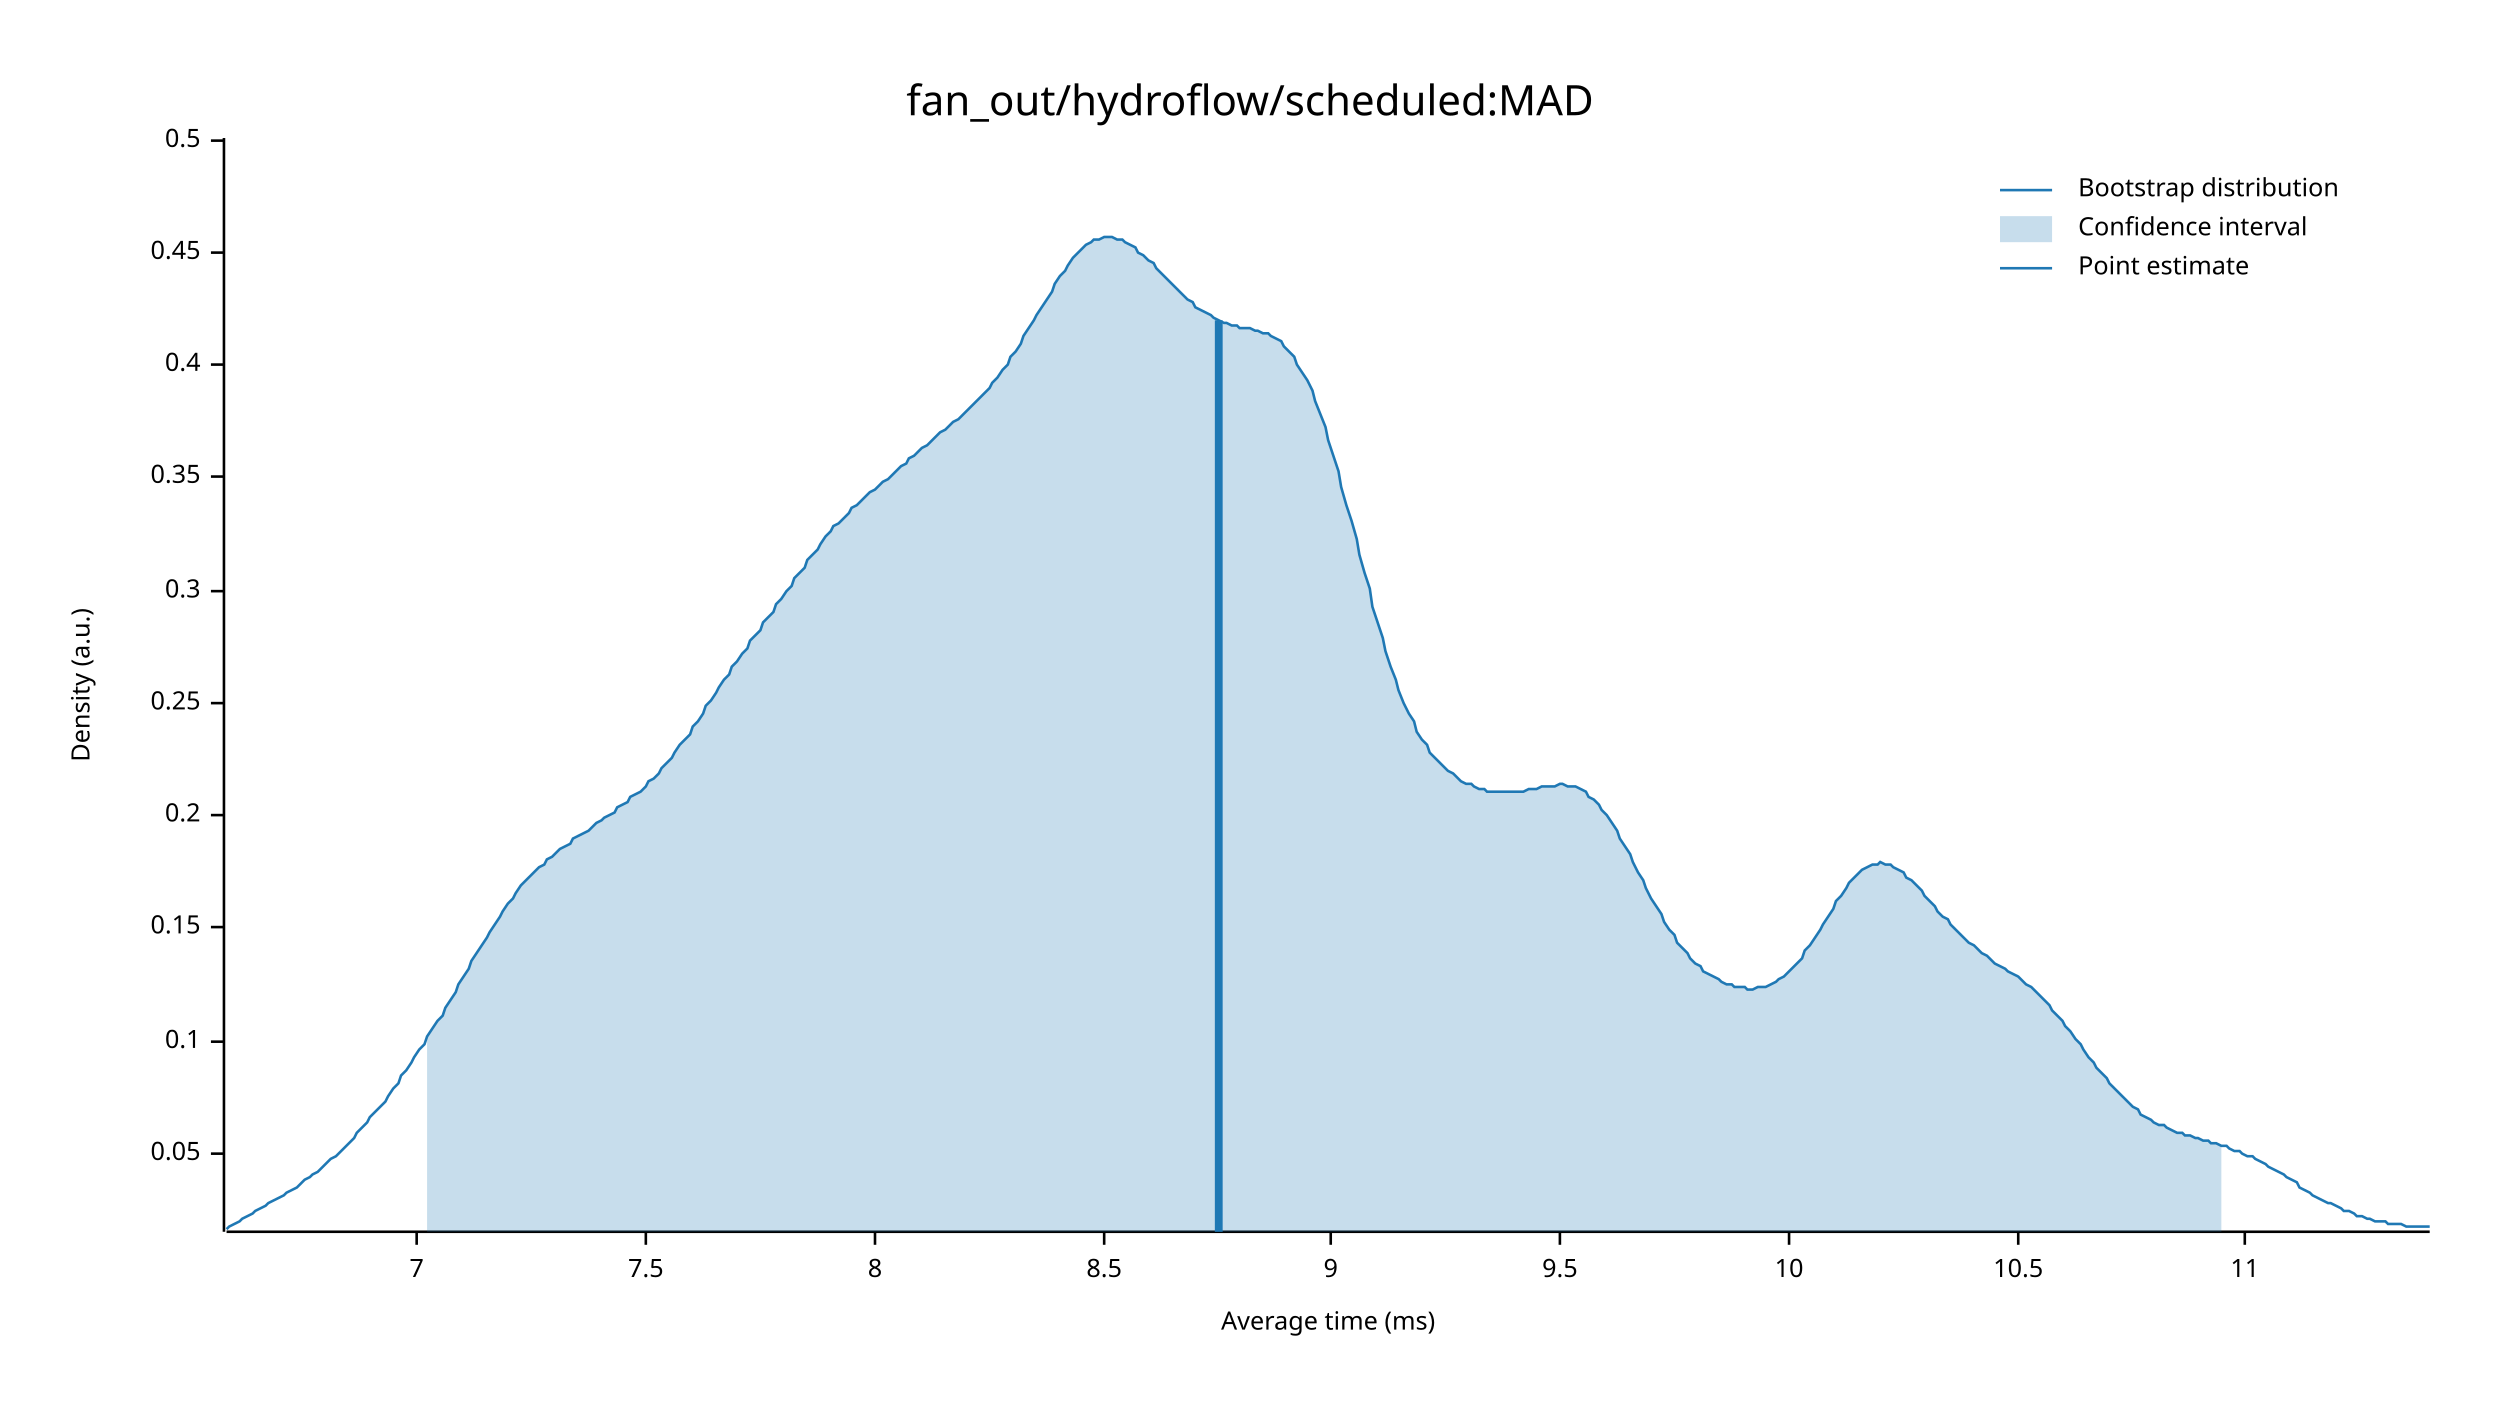
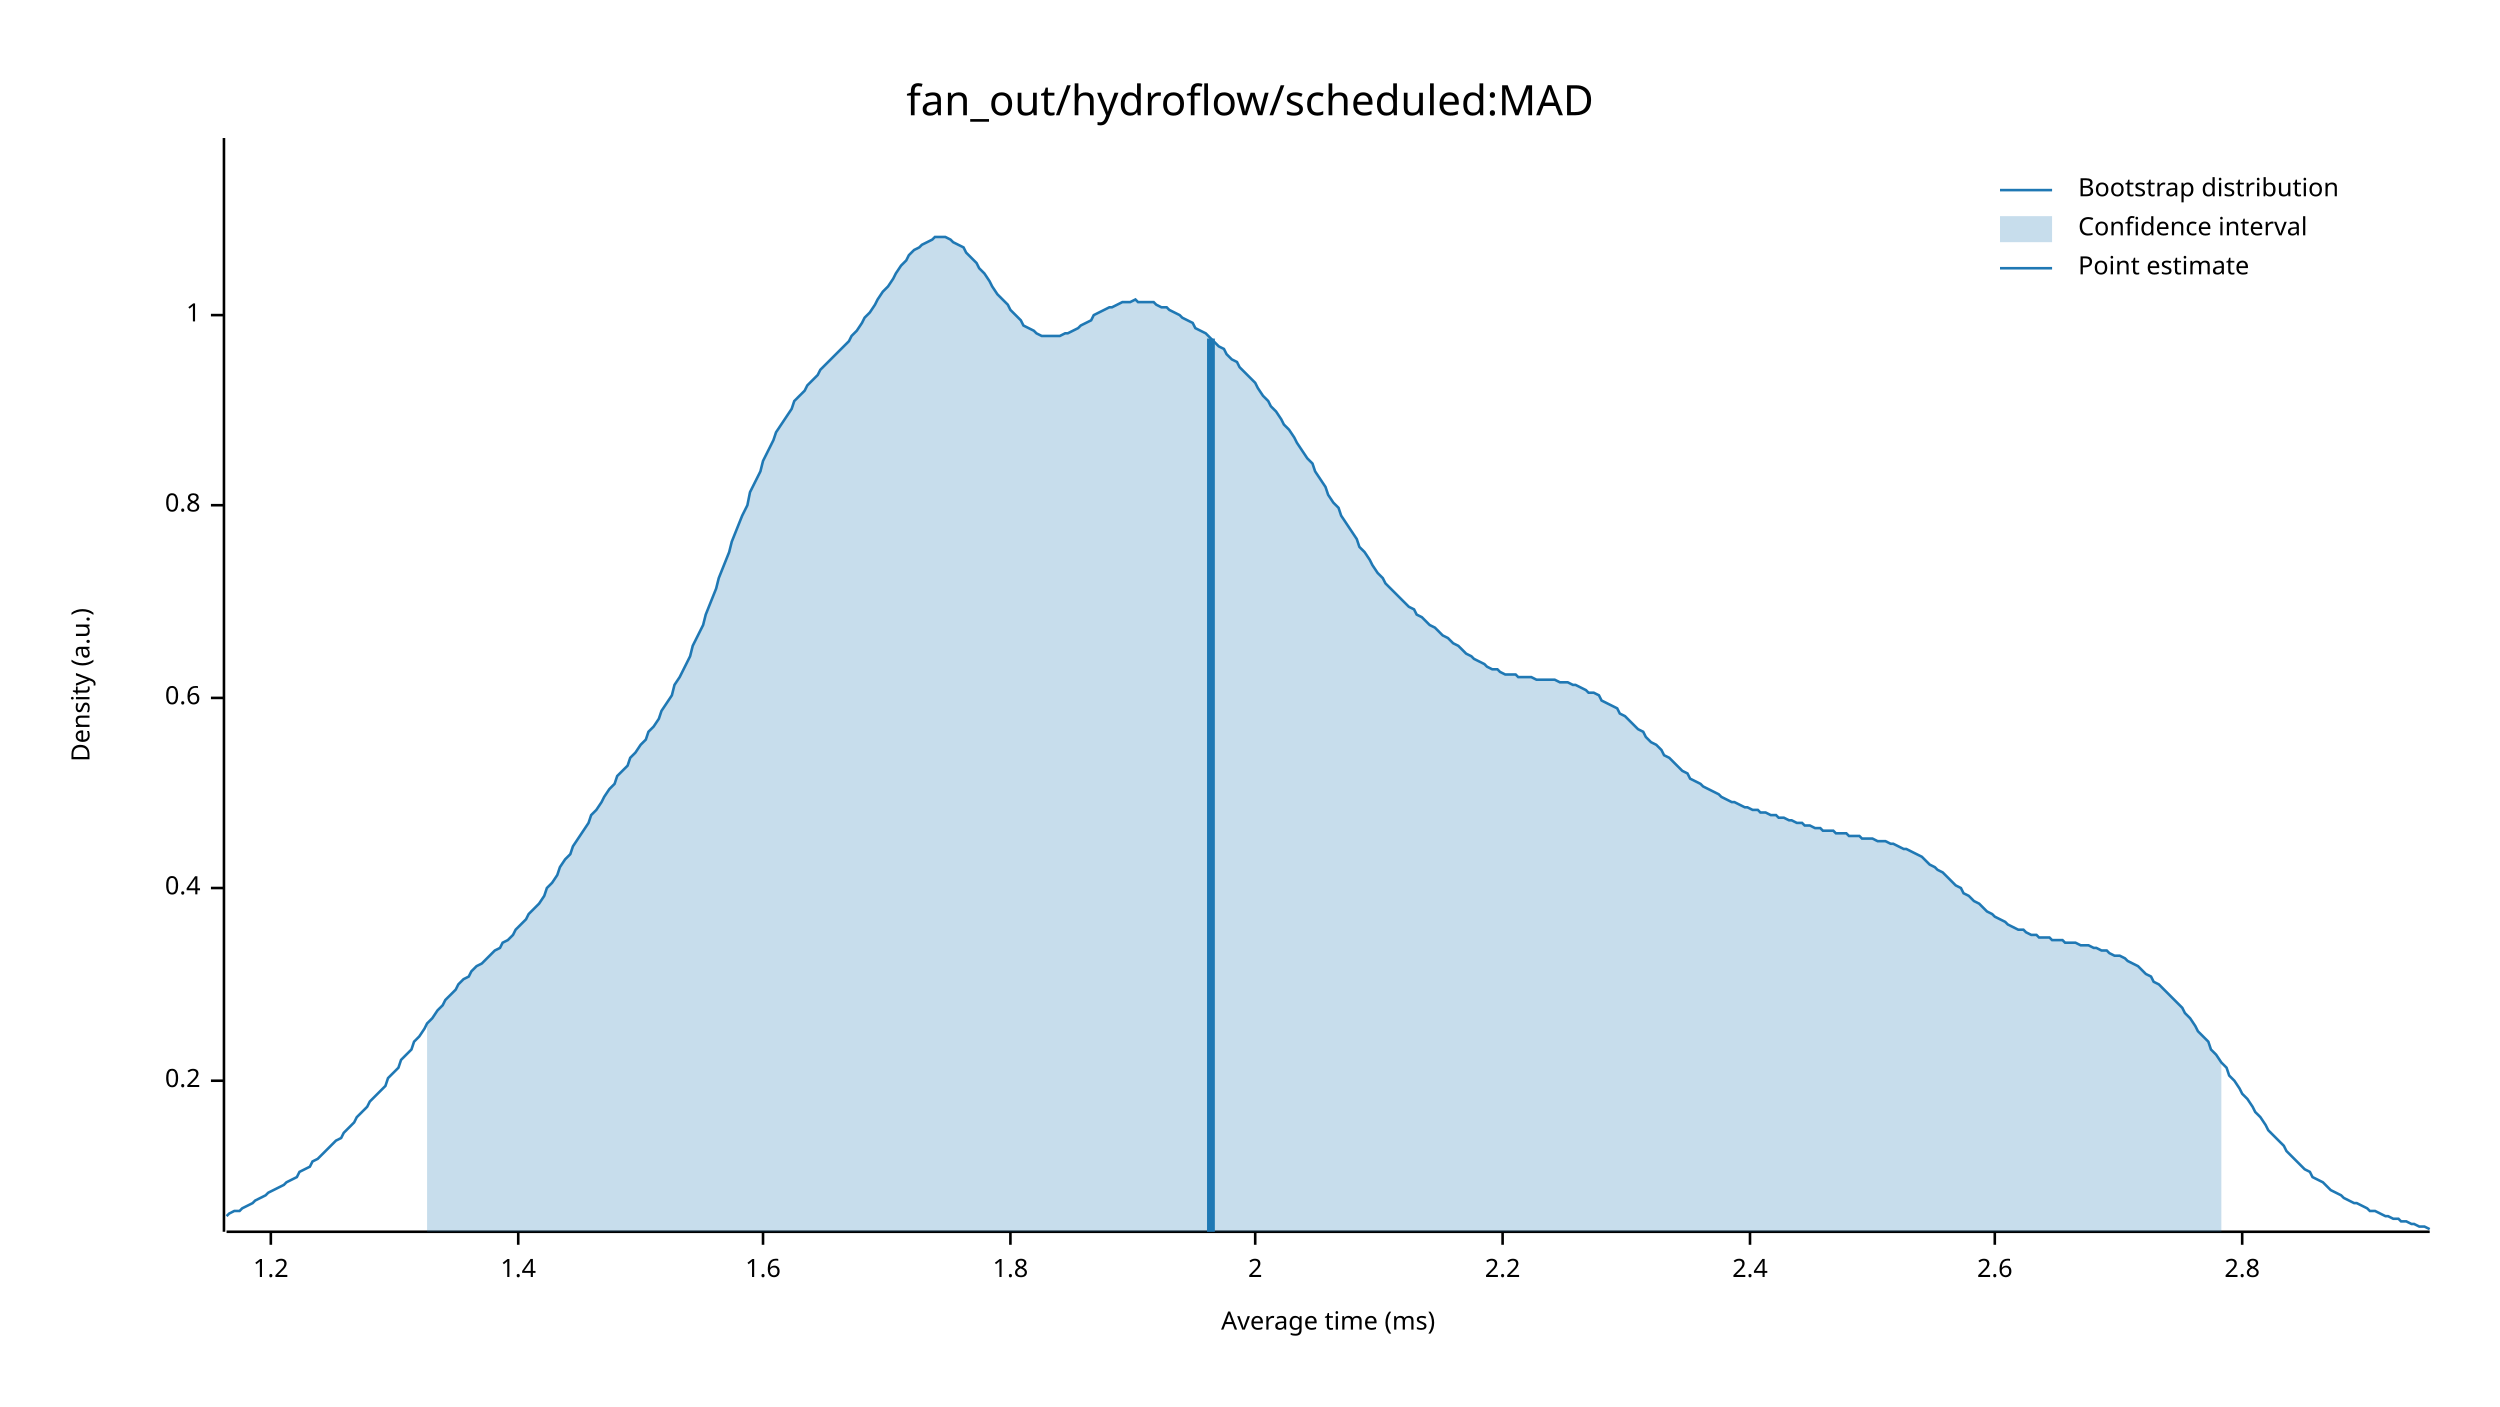
<svg xmlns="http://www.w3.org/2000/svg" width="960" height="540" viewBox="0 0 960 540">
  <text x="480" y="32" dy="0.76em" text-anchor="middle" font-family="sans-serif" font-size="16.129" opacity="1" fill="#000000">
fan_out/hydroflow/scheduled:MAD
</text>
  <text x="27" y="263" dy="0.76em" text-anchor="middle" font-family="sans-serif" font-size="9.677" opacity="1" fill="#000000" transform="rotate(270, 27, 263)">
Density (a.u.)
</text>
  <text x="510" y="513" dy="-0.5ex" text-anchor="middle" font-family="sans-serif" font-size="9.677" opacity="1" fill="#000000">
Average time (ms)
</text>
  <polyline fill="none" opacity="1" stroke="#000000" stroke-width="1" points="86,53 86,473 " />
-   <text x="77" y="443" dy="0.5ex" text-anchor="end" font-family="sans-serif" font-size="9.677" opacity="1" fill="#000000">
- 0.05
- </text>
-   <polyline fill="none" opacity="1" stroke="#000000" stroke-width="1" points="81,443 86,443 " />
-   <text x="77" y="400" dy="0.5ex" text-anchor="end" font-family="sans-serif" font-size="9.677" opacity="1" fill="#000000">
- 0.1
- </text>
-   <polyline fill="none" opacity="1" stroke="#000000" stroke-width="1" points="81,400 86,400 " />
-   <text x="77" y="356" dy="0.5ex" text-anchor="end" font-family="sans-serif" font-size="9.677" opacity="1" fill="#000000">
- 0.15
- </text>
-   <polyline fill="none" opacity="1" stroke="#000000" stroke-width="1" points="81,356 86,356 " />
-   <text x="77" y="313" dy="0.5ex" text-anchor="end" font-family="sans-serif" font-size="9.677" opacity="1" fill="#000000">
+   <text x="77" y="415" dy="0.5ex" text-anchor="end" font-family="sans-serif" font-size="9.677" opacity="1" fill="#000000">
0.2
</text>
-   <polyline fill="none" opacity="1" stroke="#000000" stroke-width="1" points="81,313 86,313 " />
-   <text x="77" y="270" dy="0.5ex" text-anchor="end" font-family="sans-serif" font-size="9.677" opacity="1" fill="#000000">
- 0.25
- </text>
-   <polyline fill="none" opacity="1" stroke="#000000" stroke-width="1" points="81,270 86,270 " />
-   <text x="77" y="227" dy="0.5ex" text-anchor="end" font-family="sans-serif" font-size="9.677" opacity="1" fill="#000000">
- 0.3
- </text>
-   <polyline fill="none" opacity="1" stroke="#000000" stroke-width="1" points="81,227 86,227 " />
-   <text x="77" y="183" dy="0.5ex" text-anchor="end" font-family="sans-serif" font-size="9.677" opacity="1" fill="#000000">
- 0.35
- </text>
-   <polyline fill="none" opacity="1" stroke="#000000" stroke-width="1" points="81,183 86,183 " />
-   <text x="77" y="140" dy="0.5ex" text-anchor="end" font-family="sans-serif" font-size="9.677" opacity="1" fill="#000000">
+   <polyline fill="none" opacity="1" stroke="#000000" stroke-width="1" points="81,415 86,415 " />
+   <text x="77" y="341" dy="0.5ex" text-anchor="end" font-family="sans-serif" font-size="9.677" opacity="1" fill="#000000">
0.4
</text>
-   <polyline fill="none" opacity="1" stroke="#000000" stroke-width="1" points="81,140 86,140 " />
-   <text x="77" y="97" dy="0.5ex" text-anchor="end" font-family="sans-serif" font-size="9.677" opacity="1" fill="#000000">
- 0.45
+   <polyline fill="none" opacity="1" stroke="#000000" stroke-width="1" points="81,341 86,341 " />
+   <text x="77" y="268" dy="0.5ex" text-anchor="end" font-family="sans-serif" font-size="9.677" opacity="1" fill="#000000">
+ 0.6
</text>
-   <polyline fill="none" opacity="1" stroke="#000000" stroke-width="1" points="81,97 86,97 " />
-   <text x="77" y="54" dy="0.5ex" text-anchor="end" font-family="sans-serif" font-size="9.677" opacity="1" fill="#000000">
- 0.5
+   <polyline fill="none" opacity="1" stroke="#000000" stroke-width="1" points="81,268 86,268 " />
+   <text x="77" y="194" dy="0.5ex" text-anchor="end" font-family="sans-serif" font-size="9.677" opacity="1" fill="#000000">
+ 0.8
</text>
-   <polyline fill="none" opacity="1" stroke="#000000" stroke-width="1" points="81,54 86,54 " />
+   <polyline fill="none" opacity="1" stroke="#000000" stroke-width="1" points="81,194 86,194 " />
+   <text x="77" y="121" dy="0.5ex" text-anchor="end" font-family="sans-serif" font-size="9.677" opacity="1" fill="#000000">
+ 1
+ </text>
+   <polyline fill="none" opacity="1" stroke="#000000" stroke-width="1" points="81,121 86,121 " />
  <polyline fill="none" opacity="1" stroke="#000000" stroke-width="1" points="87,473 933,473 " />
-   <text x="160" y="483" dy="0.76em" text-anchor="middle" font-family="sans-serif" font-size="9.677" opacity="1" fill="#000000">
- 7
+   <text x="104" y="483" dy="0.76em" text-anchor="middle" font-family="sans-serif" font-size="9.677" opacity="1" fill="#000000">
+ 1.2
</text>
-   <polyline fill="none" opacity="1" stroke="#000000" stroke-width="1" points="160,473 160,478 " />
-   <text x="248" y="483" dy="0.76em" text-anchor="middle" font-family="sans-serif" font-size="9.677" opacity="1" fill="#000000">
- 7.5
+   <polyline fill="none" opacity="1" stroke="#000000" stroke-width="1" points="104,473 104,478 " />
+   <text x="199" y="483" dy="0.76em" text-anchor="middle" font-family="sans-serif" font-size="9.677" opacity="1" fill="#000000">
+ 1.4
</text>
-   <polyline fill="none" opacity="1" stroke="#000000" stroke-width="1" points="248,473 248,478 " />
-   <text x="336" y="483" dy="0.76em" text-anchor="middle" font-family="sans-serif" font-size="9.677" opacity="1" fill="#000000">
- 8
+   <polyline fill="none" opacity="1" stroke="#000000" stroke-width="1" points="199,473 199,478 " />
+   <text x="293" y="483" dy="0.76em" text-anchor="middle" font-family="sans-serif" font-size="9.677" opacity="1" fill="#000000">
+ 1.6
</text>
-   <polyline fill="none" opacity="1" stroke="#000000" stroke-width="1" points="336,473 336,478 " />
-   <text x="424" y="483" dy="0.76em" text-anchor="middle" font-family="sans-serif" font-size="9.677" opacity="1" fill="#000000">
- 8.5
+   <polyline fill="none" opacity="1" stroke="#000000" stroke-width="1" points="293,473 293,478 " />
+   <text x="388" y="483" dy="0.76em" text-anchor="middle" font-family="sans-serif" font-size="9.677" opacity="1" fill="#000000">
+ 1.8
</text>
-   <polyline fill="none" opacity="1" stroke="#000000" stroke-width="1" points="424,473 424,478 " />
-   <text x="511" y="483" dy="0.76em" text-anchor="middle" font-family="sans-serif" font-size="9.677" opacity="1" fill="#000000">
- 9
+   <polyline fill="none" opacity="1" stroke="#000000" stroke-width="1" points="388,473 388,478 " />
+   <text x="482" y="483" dy="0.76em" text-anchor="middle" font-family="sans-serif" font-size="9.677" opacity="1" fill="#000000">
+ 2
</text>
-   <polyline fill="none" opacity="1" stroke="#000000" stroke-width="1" points="511,473 511,478 " />
-   <text x="599" y="483" dy="0.76em" text-anchor="middle" font-family="sans-serif" font-size="9.677" opacity="1" fill="#000000">
- 9.5
+   <polyline fill="none" opacity="1" stroke="#000000" stroke-width="1" points="482,473 482,478 " />
+   <text x="577" y="483" dy="0.76em" text-anchor="middle" font-family="sans-serif" font-size="9.677" opacity="1" fill="#000000">
+ 2.2
</text>
-   <polyline fill="none" opacity="1" stroke="#000000" stroke-width="1" points="599,473 599,478 " />
-   <text x="687" y="483" dy="0.76em" text-anchor="middle" font-family="sans-serif" font-size="9.677" opacity="1" fill="#000000">
- 10
+   <polyline fill="none" opacity="1" stroke="#000000" stroke-width="1" points="577,473 577,478 " />
+   <text x="672" y="483" dy="0.76em" text-anchor="middle" font-family="sans-serif" font-size="9.677" opacity="1" fill="#000000">
+ 2.4
</text>
-   <polyline fill="none" opacity="1" stroke="#000000" stroke-width="1" points="687,473 687,478 " />
-   <text x="775" y="483" dy="0.76em" text-anchor="middle" font-family="sans-serif" font-size="9.677" opacity="1" fill="#000000">
- 10.5
+   <polyline fill="none" opacity="1" stroke="#000000" stroke-width="1" points="672,473 672,478 " />
+   <text x="766" y="483" dy="0.76em" text-anchor="middle" font-family="sans-serif" font-size="9.677" opacity="1" fill="#000000">
+ 2.6
</text>
-   <polyline fill="none" opacity="1" stroke="#000000" stroke-width="1" points="775,473 775,478 " />
-   <text x="862" y="483" dy="0.76em" text-anchor="middle" font-family="sans-serif" font-size="9.677" opacity="1" fill="#000000">
- 11
+   <polyline fill="none" opacity="1" stroke="#000000" stroke-width="1" points="766,473 766,478 " />
+   <text x="861" y="483" dy="0.76em" text-anchor="middle" font-family="sans-serif" font-size="9.677" opacity="1" fill="#000000">
+ 2.8
</text>
-   <polyline fill="none" opacity="1" stroke="#000000" stroke-width="1" points="862,473 862,478 " />
-   <polyline fill="none" opacity="1" stroke="#1F78B4" stroke-width="1" points="87,472 88,471 90,470 92,469 93,468 95,467 97,466 98,465 100,464 102,463 103,462 105,461 107,460 109,459 110,458 112,457 114,456 115,455 117,453 119,452 120,451 122,450 124,448 125,447 127,445 129,444 131,442 132,441 134,439 136,437 137,435 139,433 141,431 142,429 144,427 146,425 148,423 149,421 151,418 153,416 154,413 156,411 158,408 159,406 161,403 163,401 164,398 166,395 168,392 170,390 171,387 173,384 175,381 176,378 178,375 180,372 181,369 183,366 185,363 187,360 188,358 190,355 192,352 193,350 195,347 197,345 198,343 200,340 202,338 203,337 205,335 207,333 209,332 210,330 212,329 214,327 215,326 217,325 219,324 220,322 222,321 224,320 226,319 227,318 229,316 231,315 232,314 234,313 236,312 237,310 239,309 241,308 242,306 244,305 246,304 248,302 249,300 251,299 253,297 254,295 256,293 258,291 259,289 261,286 263,284 265,282 266,279 268,277 270,274 271,271 273,269 275,266 276,264 278,261 280,259 281,256 283,254 285,251 287,249 288,246 290,244 292,242 293,239 295,237 297,235 298,232 300,230 302,227 304,225 305,222 307,220 309,218 310,215 312,213 314,211 315,209 317,206 319,204 320,202 322,201 324,199 326,197 327,195 329,194 331,192 332,191 334,189 336,188 337,187 339,185 341,184 343,182 344,181 346,179 348,178 349,176 351,175 353,173 354,172 356,171 358,169 359,168 361,166 363,165 365,163 366,162 368,161 370,159 371,158 373,156 375,154 376,153 378,151 380,149 381,147 383,145 385,142 387,140 388,137 390,135 392,132 393,129 395,126 397,123 398,121 400,118 402,115 404,112 405,109 407,106 409,104 410,102 412,99 414,97 415,96 417,94 419,93 420,92 422,92 424,91 426,91 427,91 429,92 431,92 432,93 434,94 436,95 437,97 439,98 441,100 443,101 444,103 446,105 448,107 449,108 451,110 453,112 454,113 456,115 458,116 459,118 461,119 463,120 465,121 466,122 468,123 470,124 471,124 473,125 475,125 476,126 478,126 480,126 482,127 483,127 485,128 487,128 488,129 490,130 492,131 493,133 495,135 497,137 498,140 500,143 502,146 504,150 505,154 507,159 509,164 510,169 512,175 514,181 515,187 517,194 519,200 521,207 522,213 524,220 526,226 527,233 529,239 531,245 532,250 534,256 536,261 537,265 539,270 541,274 543,277 544,281 546,284 548,286 549,289 551,291 553,293 554,294 556,296 558,297 560,299 561,300 563,301 565,301 566,302 568,303 570,303 571,304 573,304 575,304 576,304 578,304 580,304 582,304 583,304 585,304 587,303 588,303 590,303 592,302 593,302 595,302 597,302 599,301 600,301 602,302 604,302 605,302 607,303 609,304 610,306 612,307 614,309 615,311 617,313 619,316 621,319 622,322 624,325 626,328 627,331 629,335 631,338 632,341 634,345 636,348 638,351 639,354 641,357 643,359 644,362 646,364 648,366 649,368 651,370 653,371 654,373 656,374 658,375 660,376 661,377 663,378 665,378 666,379 668,379 670,379 671,380 673,380 675,379 676,379 678,379 680,378 682,377 683,376 685,375 687,373 688,372 690,370 692,368 693,365 695,363 697,360 699,357 700,355 702,352 704,349 705,346 707,344 709,341 710,339 712,337 714,335 715,334 717,333 719,332 721,332 722,331 724,332 726,332 727,333 729,334 731,335 732,337 734,338 736,340 738,342 739,344 741,346 743,348 744,350 746,352 748,353 749,355 751,357 753,359 754,360 756,362 758,363 760,365 761,366 763,367 765,369 766,370 768,371 770,372 771,373 773,374 775,375 777,377 778,378 780,379 782,381 783,382 785,384 787,386 788,388 790,390 792,392 793,394 795,396 797,399 799,401 800,403 802,406 804,408 805,410 807,412 809,414 810,416 812,418 814,420 816,422 817,423 819,425 821,426 822,428 824,429 826,430 827,431 829,432 831,432 832,433 834,434 836,435 838,435 839,436 841,436 843,437 844,437 846,438 848,438 849,439 851,439 853,440 855,440 856,441 858,442 860,442 861,443 863,444 865,444 866,445 868,446 870,447 871,448 873,449 875,450 877,451 878,452 880,453 882,454 883,456 885,457 887,458 888,459 890,460 892,461 894,462 895,462 897,463 899,464 900,465 902,465 904,466 905,467 907,467 909,468 910,468 912,469 914,469 916,469 917,470 919,470 921,470 922,470 924,471 926,471 927,471 929,471 931,471 933,471 " />
-   <polygon opacity="0.25" fill="#1F78B4" points="164,398 166,395 168,392 170,390 171,387 173,384 175,381 176,378 178,375 180,372 181,369 183,366 185,363 187,360 188,358 190,355 192,352 193,350 195,347 197,345 198,343 200,340 202,338 203,337 205,335 207,333 209,332 210,330 212,329 214,327 215,326 217,325 219,324 220,322 222,321 224,320 226,319 227,318 229,316 231,315 232,314 234,313 236,312 237,310 239,309 241,308 242,306 244,305 246,304 248,302 249,300 251,299 253,297 254,295 256,293 258,291 259,289 261,286 263,284 265,282 266,279 268,277 270,274 271,271 273,269 275,266 276,264 278,261 280,259 281,256 283,254 285,251 287,249 288,246 290,244 292,242 293,239 295,237 297,235 298,232 300,230 302,227 304,225 305,222 307,220 309,218 310,215 312,213 314,211 315,209 317,206 319,204 320,202 322,201 324,199 326,197 327,195 329,194 331,192 332,191 334,189 336,188 337,187 339,185 341,184 343,182 344,181 346,179 348,178 349,176 351,175 353,173 354,172 356,171 358,169 359,168 361,166 363,165 365,163 366,162 368,161 370,159 371,158 373,156 375,154 376,153 378,151 380,149 381,147 383,145 385,142 387,140 388,137 390,135 392,132 393,129 395,126 397,123 398,121 400,118 402,115 404,112 405,109 407,106 409,104 410,102 412,99 414,97 415,96 417,94 419,93 420,92 422,92 424,91 426,91 427,91 429,92 431,92 432,93 434,94 436,95 437,97 439,98 441,100 443,101 444,103 446,105 448,107 449,108 451,110 453,112 454,113 456,115 458,116 459,118 461,119 463,120 465,121 466,122 468,123 470,124 471,124 473,125 475,125 476,126 478,126 480,126 482,127 483,127 485,128 487,128 488,129 490,130 492,131 493,133 495,135 497,137 498,140 500,143 502,146 504,150 505,154 507,159 509,164 510,169 512,175 514,181 515,187 517,194 519,200 521,207 522,213 524,220 526,226 527,233 529,239 531,245 532,250 534,256 536,261 537,265 539,270 541,274 543,277 544,281 546,284 548,286 549,289 551,291 553,293 554,294 556,296 558,297 560,299 561,300 563,301 565,301 566,302 568,303 570,303 571,304 573,304 575,304 576,304 578,304 580,304 582,304 583,304 585,304 587,303 588,303 590,303 592,302 593,302 595,302 597,302 599,301 600,301 602,302 604,302 605,302 607,303 609,304 610,306 612,307 614,309 615,311 617,313 619,316 621,319 622,322 624,325 626,328 627,331 629,335 631,338 632,341 634,345 636,348 638,351 639,354 641,357 643,359 644,362 646,364 648,366 649,368 651,370 653,371 654,373 656,374 658,375 660,376 661,377 663,378 665,378 666,379 668,379 670,379 671,380 673,380 675,379 676,379 678,379 680,378 682,377 683,376 685,375 687,373 688,372 690,370 692,368 693,365 695,363 697,360 699,357 700,355 702,352 704,349 705,346 707,344 709,341 710,339 712,337 714,335 715,334 717,333 719,332 721,332 722,331 724,332 726,332 727,333 729,334 731,335 732,337 734,338 736,340 738,342 739,344 741,346 743,348 744,350 746,352 748,353 749,355 751,357 753,359 754,360 756,362 758,363 760,365 761,366 763,367 765,369 766,370 768,371 770,372 771,373 773,374 775,375 777,377 778,378 780,379 782,381 783,382 785,384 787,386 788,388 790,390 792,392 793,394 795,396 797,399 799,401 800,403 802,406 804,408 805,410 807,412 809,414 810,416 812,418 814,420 816,422 817,423 819,425 821,426 822,428 824,429 826,430 827,431 829,432 831,432 832,433 834,434 836,435 838,435 839,436 841,436 843,437 844,437 846,438 848,438 849,439 851,439 853,440 853,473 164,473 " />
-   <polyline fill="none" opacity="1" stroke="#1F78B4" stroke-width="3" points="468,473 468,123 " />
+   <polyline fill="none" opacity="1" stroke="#000000" stroke-width="1" points="861,473 861,478 " />
+   <polyline fill="none" opacity="1" stroke="#1F78B4" stroke-width="1" points="87,467 88,466 90,465 92,465 93,464 95,463 97,462 98,461 100,460 102,459 103,458 105,457 107,456 109,455 110,454 112,453 114,452 115,450 117,449 119,448 120,446 122,445 124,443 125,442 127,440 129,438 131,437 132,435 134,433 136,431 137,429 139,427 141,425 142,423 144,421 146,419 148,417 149,414 151,412 153,410 154,407 156,405 158,403 159,400 161,398 163,395 164,393 166,391 168,388 170,386 171,384 173,382 175,380 176,378 178,376 180,375 181,373 183,371 185,370 187,368 188,367 190,365 192,364 193,362 195,361 197,359 198,357 200,355 202,353 203,351 205,349 207,347 209,344 210,341 212,339 214,336 215,333 217,330 219,328 220,325 222,322 224,319 226,316 227,313 229,311 231,308 232,306 234,303 236,301 237,298 239,296 241,294 242,291 244,289 246,286 248,284 249,281 251,279 253,276 254,273 256,270 258,267 259,263 261,260 263,256 265,252 266,248 268,244 270,240 271,236 273,231 275,226 276,222 278,217 280,212 281,208 283,203 285,198 287,194 288,189 290,185 292,181 293,177 295,173 297,169 298,166 300,163 302,160 304,157 305,154 307,152 309,150 310,148 312,146 314,144 315,142 317,140 319,138 320,137 322,135 324,133 326,131 327,129 329,127 331,124 332,122 334,120 336,117 337,115 339,112 341,110 343,107 344,105 346,102 348,100 349,98 351,96 353,95 354,94 356,93 358,92 359,91 361,91 363,91 365,92 366,93 368,94 370,95 371,97 373,99 375,101 376,103 378,105 380,108 381,110 383,113 385,115 387,117 388,119 390,121 392,123 393,125 395,126 397,127 398,128 400,129 402,129 404,129 405,129 407,129 409,128 410,128 412,127 414,126 415,125 417,124 419,123 420,121 422,120 424,119 426,118 427,118 429,117 431,116 432,116 434,116 436,115 437,116 439,116 441,116 443,116 444,117 446,118 448,118 449,119 451,120 453,121 454,122 456,123 458,124 459,126 461,127 463,128 465,130 466,131 468,133 470,134 471,136 473,138 475,139 476,141 478,143 480,145 482,147 483,149 485,152 487,154 488,156 490,158 492,161 493,163 495,165 497,168 498,170 500,173 502,176 504,178 505,181 507,184 509,187 510,190 512,193 514,195 515,198 517,201 519,204 521,207 522,210 524,212 526,215 527,217 529,220 531,222 532,224 534,226 536,228 537,229 539,231 541,233 543,234 544,236 546,237 548,239 549,240 551,241 553,243 554,244 556,245 558,247 560,248 561,249 563,251 565,252 566,253 568,254 570,255 571,256 573,257 575,257 576,258 578,259 580,259 582,259 583,260 585,260 587,260 588,260 590,261 592,261 593,261 595,261 597,261 599,262 600,262 602,262 604,263 605,263 607,264 609,265 610,266 612,266 614,267 615,269 617,270 619,271 621,272 622,274 624,275 626,277 627,278 629,280 631,281 632,283 634,285 636,286 638,288 639,290 641,291 643,293 644,294 646,296 648,297 649,299 651,300 653,301 654,302 656,303 658,304 660,305 661,306 663,307 665,308 666,308 668,309 670,310 671,310 673,311 675,311 676,312 678,312 680,313 682,313 683,314 685,314 687,315 688,315 690,316 692,316 693,317 695,317 697,318 699,318 700,319 702,319 704,319 705,320 707,320 709,320 710,321 712,321 714,321 715,322 717,322 719,322 721,323 722,323 724,323 726,324 727,324 729,325 731,326 732,326 734,327 736,328 738,329 739,330 741,332 743,333 744,334 746,335 748,337 749,338 751,340 753,341 754,343 756,344 758,346 760,347 761,348 763,350 765,351 766,352 768,353 770,354 771,355 773,356 775,357 777,357 778,358 780,359 782,359 783,360 785,360 787,360 788,361 790,361 792,361 793,362 795,362 797,362 799,363 800,363 802,363 804,364 805,364 807,365 809,365 810,366 812,367 814,367 816,368 817,369 819,370 821,371 822,372 824,374 826,375 827,377 829,378 831,380 832,381 834,383 836,385 838,387 839,389 841,391 843,394 844,396 846,398 848,400 849,403 851,405 853,408 855,410 856,413 858,415 860,418 861,420 863,422 865,425 866,427 868,429 870,432 871,434 873,436 875,438 877,440 878,442 880,444 882,446 883,447 885,449 887,450 888,452 890,453 892,454 894,456 895,457 897,458 899,459 900,460 902,461 904,462 905,462 907,463 909,464 910,465 912,465 914,466 916,467 917,467 919,468 921,468 922,469 924,469 926,470 927,470 929,471 931,471 933,472 " />
+   <polygon opacity="0.25" fill="#1F78B4" points="164,393 166,391 168,388 170,386 171,384 173,382 175,380 176,378 178,376 180,375 181,373 183,371 185,370 187,368 188,367 190,365 192,364 193,362 195,361 197,359 198,357 200,355 202,353 203,351 205,349 207,347 209,344 210,341 212,339 214,336 215,333 217,330 219,328 220,325 222,322 224,319 226,316 227,313 229,311 231,308 232,306 234,303 236,301 237,298 239,296 241,294 242,291 244,289 246,286 248,284 249,281 251,279 253,276 254,273 256,270 258,267 259,263 261,260 263,256 265,252 266,248 268,244 270,240 271,236 273,231 275,226 276,222 278,217 280,212 281,208 283,203 285,198 287,194 288,189 290,185 292,181 293,177 295,173 297,169 298,166 300,163 302,160 304,157 305,154 307,152 309,150 310,148 312,146 314,144 315,142 317,140 319,138 320,137 322,135 324,133 326,131 327,129 329,127 331,124 332,122 334,120 336,117 337,115 339,112 341,110 343,107 344,105 346,102 348,100 349,98 351,96 353,95 354,94 356,93 358,92 359,91 361,91 363,91 365,92 366,93 368,94 370,95 371,97 373,99 375,101 376,103 378,105 380,108 381,110 383,113 385,115 387,117 388,119 390,121 392,123 393,125 395,126 397,127 398,128 400,129 402,129 404,129 405,129 407,129 409,128 410,128 412,127 414,126 415,125 417,124 419,123 420,121 422,120 424,119 426,118 427,118 429,117 431,116 432,116 434,116 436,115 437,116 439,116 441,116 443,116 444,117 446,118 448,118 449,119 451,120 453,121 454,122 456,123 458,124 459,126 461,127 463,128 465,130 466,131 468,133 470,134 471,136 473,138 475,139 476,141 478,143 480,145 482,147 483,149 485,152 487,154 488,156 490,158 492,161 493,163 495,165 497,168 498,170 500,173 502,176 504,178 505,181 507,184 509,187 510,190 512,193 514,195 515,198 517,201 519,204 521,207 522,210 524,212 526,215 527,217 529,220 531,222 532,224 534,226 536,228 537,229 539,231 541,233 543,234 544,236 546,237 548,239 549,240 551,241 553,243 554,244 556,245 558,247 560,248 561,249 563,251 565,252 566,253 568,254 570,255 571,256 573,257 575,257 576,258 578,259 580,259 582,259 583,260 585,260 587,260 588,260 590,261 592,261 593,261 595,261 597,261 599,262 600,262 602,262 604,263 605,263 607,264 609,265 610,266 612,266 614,267 615,269 617,270 619,271 621,272 622,274 624,275 626,277 627,278 629,280 631,281 632,283 634,285 636,286 638,288 639,290 641,291 643,293 644,294 646,296 648,297 649,299 651,300 653,301 654,302 656,303 658,304 660,305 661,306 663,307 665,308 666,308 668,309 670,310 671,310 673,311 675,311 676,312 678,312 680,313 682,313 683,314 685,314 687,315 688,315 690,316 692,316 693,317 695,317 697,318 699,318 700,319 702,319 704,319 705,320 707,320 709,320 710,321 712,321 714,321 715,322 717,322 719,322 721,323 722,323 724,323 726,324 727,324 729,325 731,326 732,326 734,327 736,328 738,329 739,330 741,332 743,333 744,334 746,335 748,337 749,338 751,340 753,341 754,343 756,344 758,346 760,347 761,348 763,350 765,351 766,352 768,353 770,354 771,355 773,356 775,357 777,357 778,358 780,359 782,359 783,360 785,360 787,360 788,361 790,361 792,361 793,362 795,362 797,362 799,363 800,363 802,363 804,364 805,364 807,365 809,365 810,366 812,367 814,367 816,368 817,369 819,370 821,371 822,372 824,374 826,375 827,377 829,378 831,380 832,381 834,383 836,385 838,387 839,389 841,391 843,394 844,396 846,398 848,400 849,403 851,405 853,408 853,473 164,473 " />
+   <polyline fill="none" opacity="1" stroke="#1F78B4" stroke-width="3" points="465,473 465,130 " />
  <text x="798" y="68" dy="0.76em" text-anchor="start" font-family="sans-serif" font-size="9.677" opacity="1" fill="#000000">
Bootstrap distribution
</text>
  <text x="798" y="83" dy="0.76em" text-anchor="start" font-family="sans-serif" font-size="9.677" opacity="1" fill="#000000">
Confidence interval
</text>
  <text x="798" y="98" dy="0.76em" text-anchor="start" font-family="sans-serif" font-size="9.677" opacity="1" fill="#000000">
Point estimate
</text>
  <polyline fill="none" opacity="1" stroke="#1F78B4" stroke-width="1" points="768,73 788,73 " />
  <rect x="768" y="83" width="20" height="10" opacity="0.25" fill="#1F78B4" stroke="none" />
  <polyline fill="none" opacity="1" stroke="#1F78B4" stroke-width="1" points="768,103 788,103 " />
</svg>
